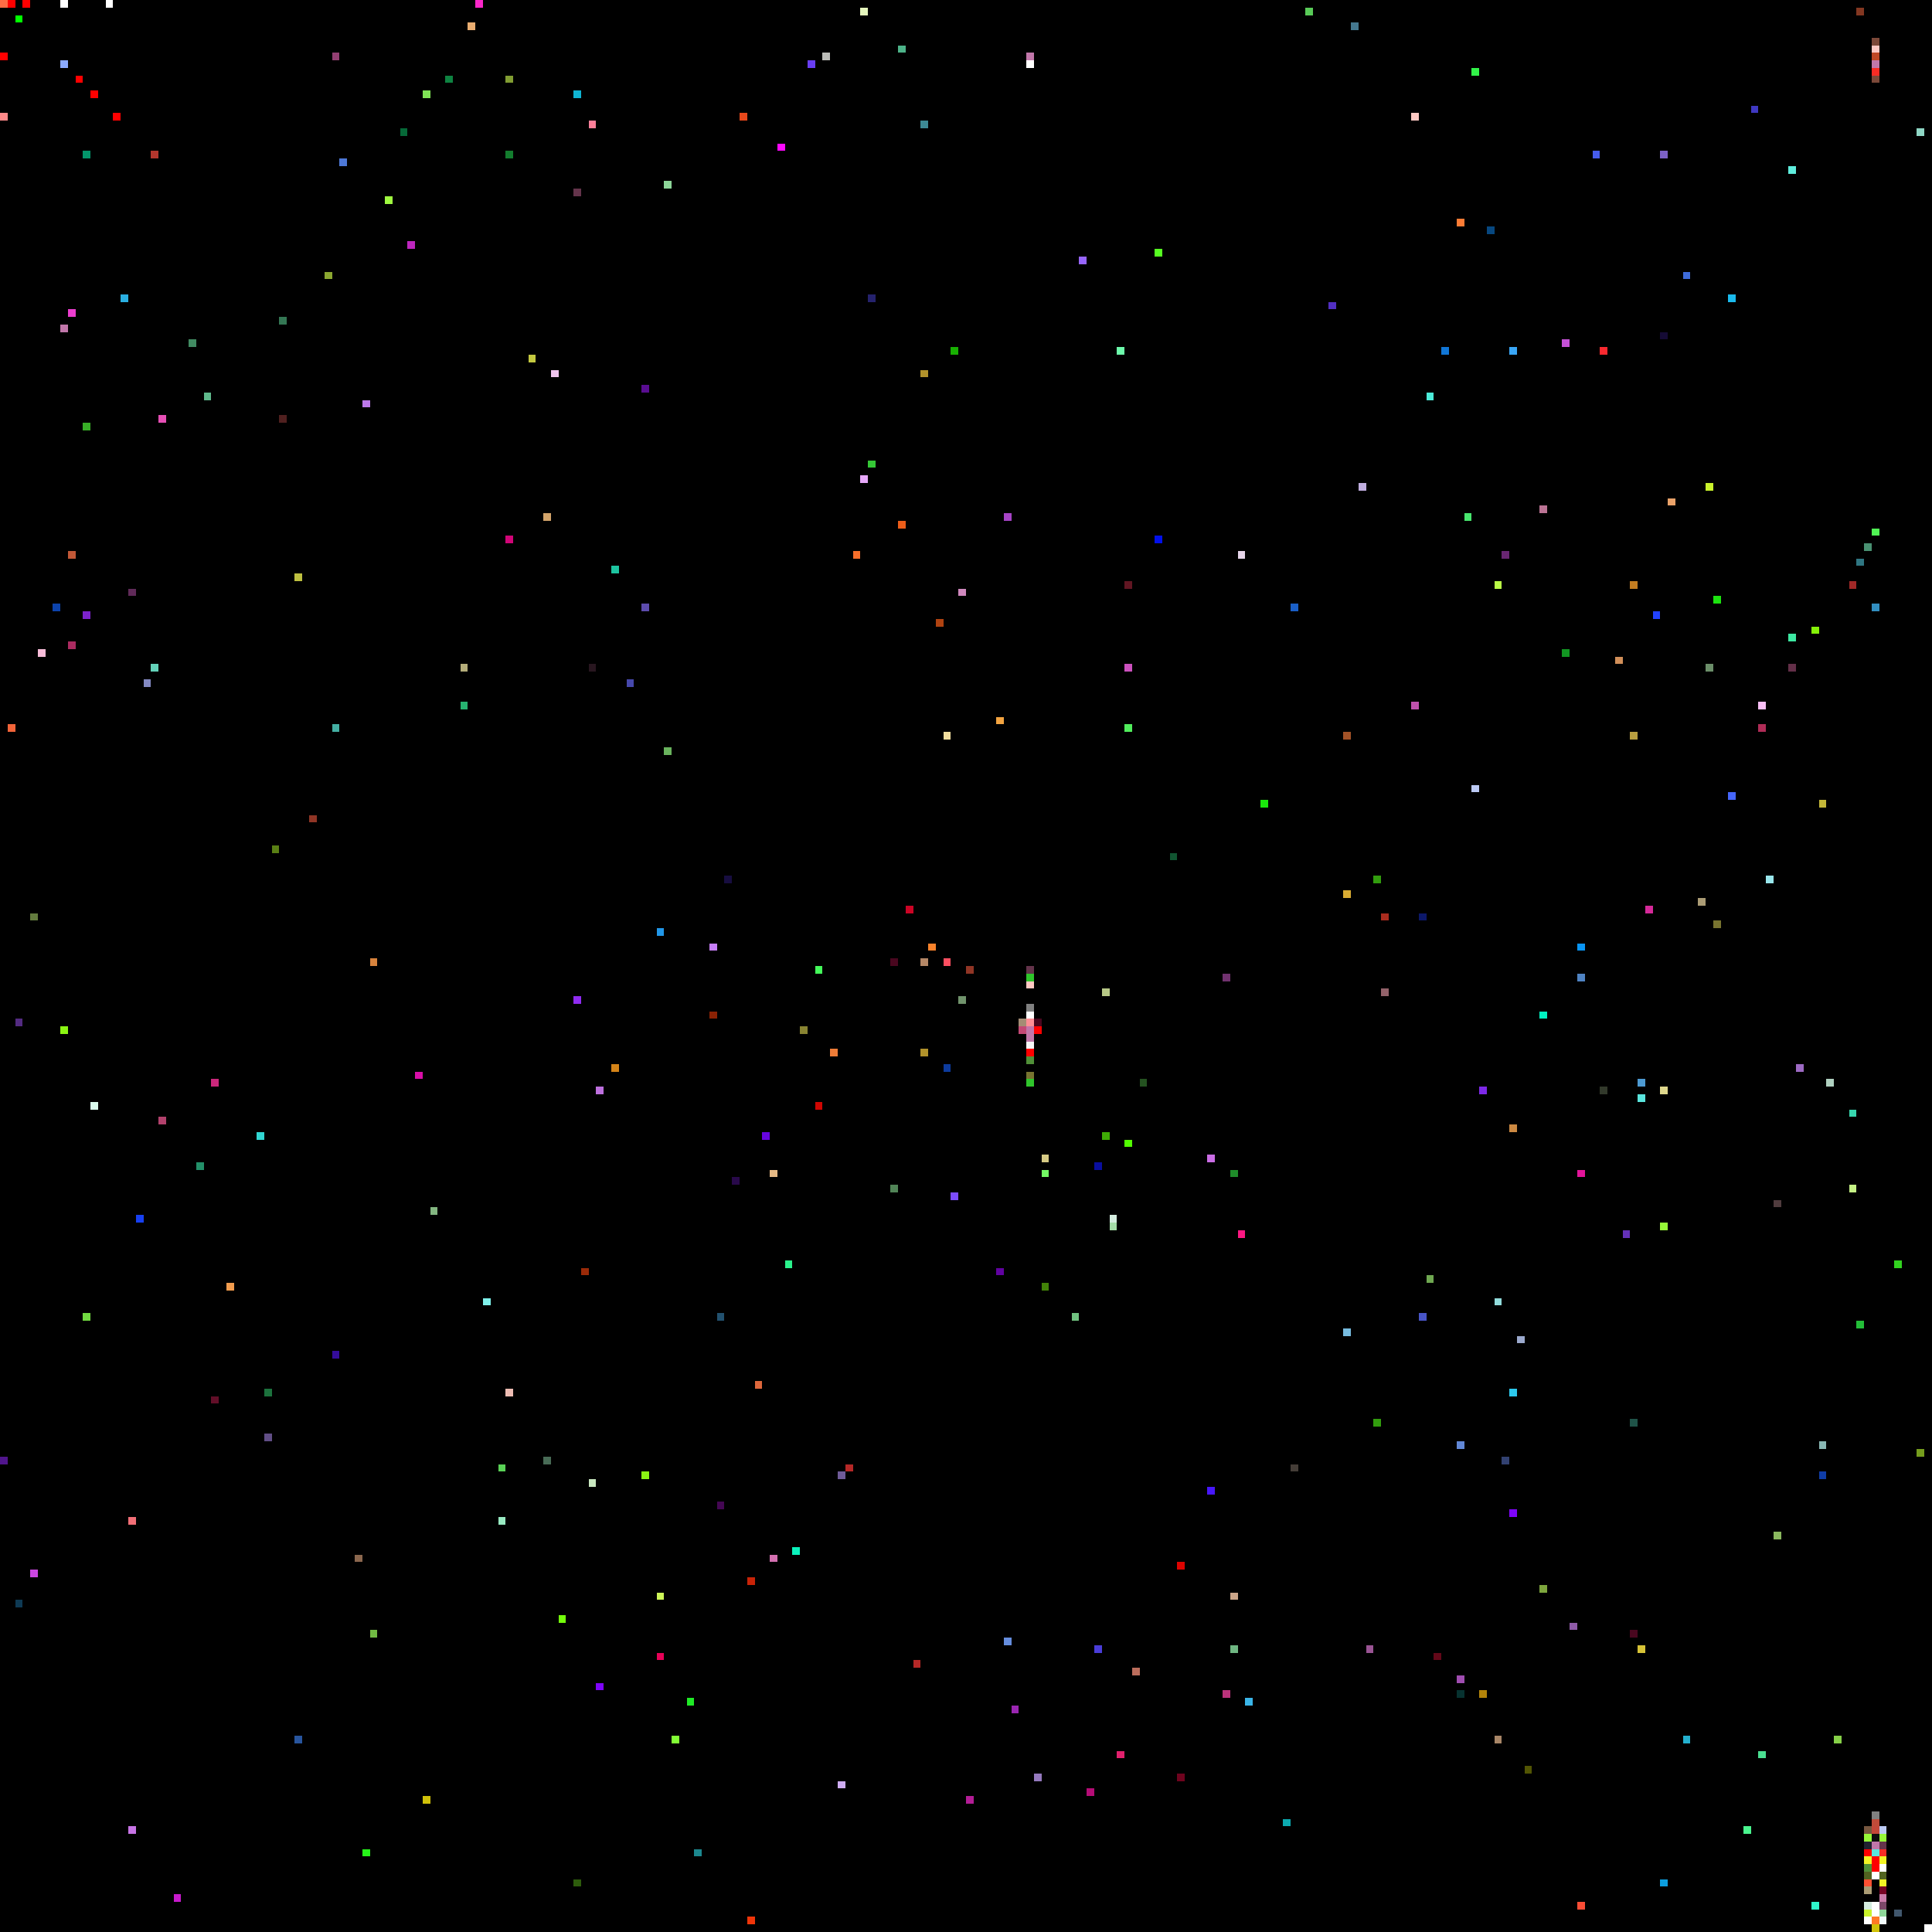
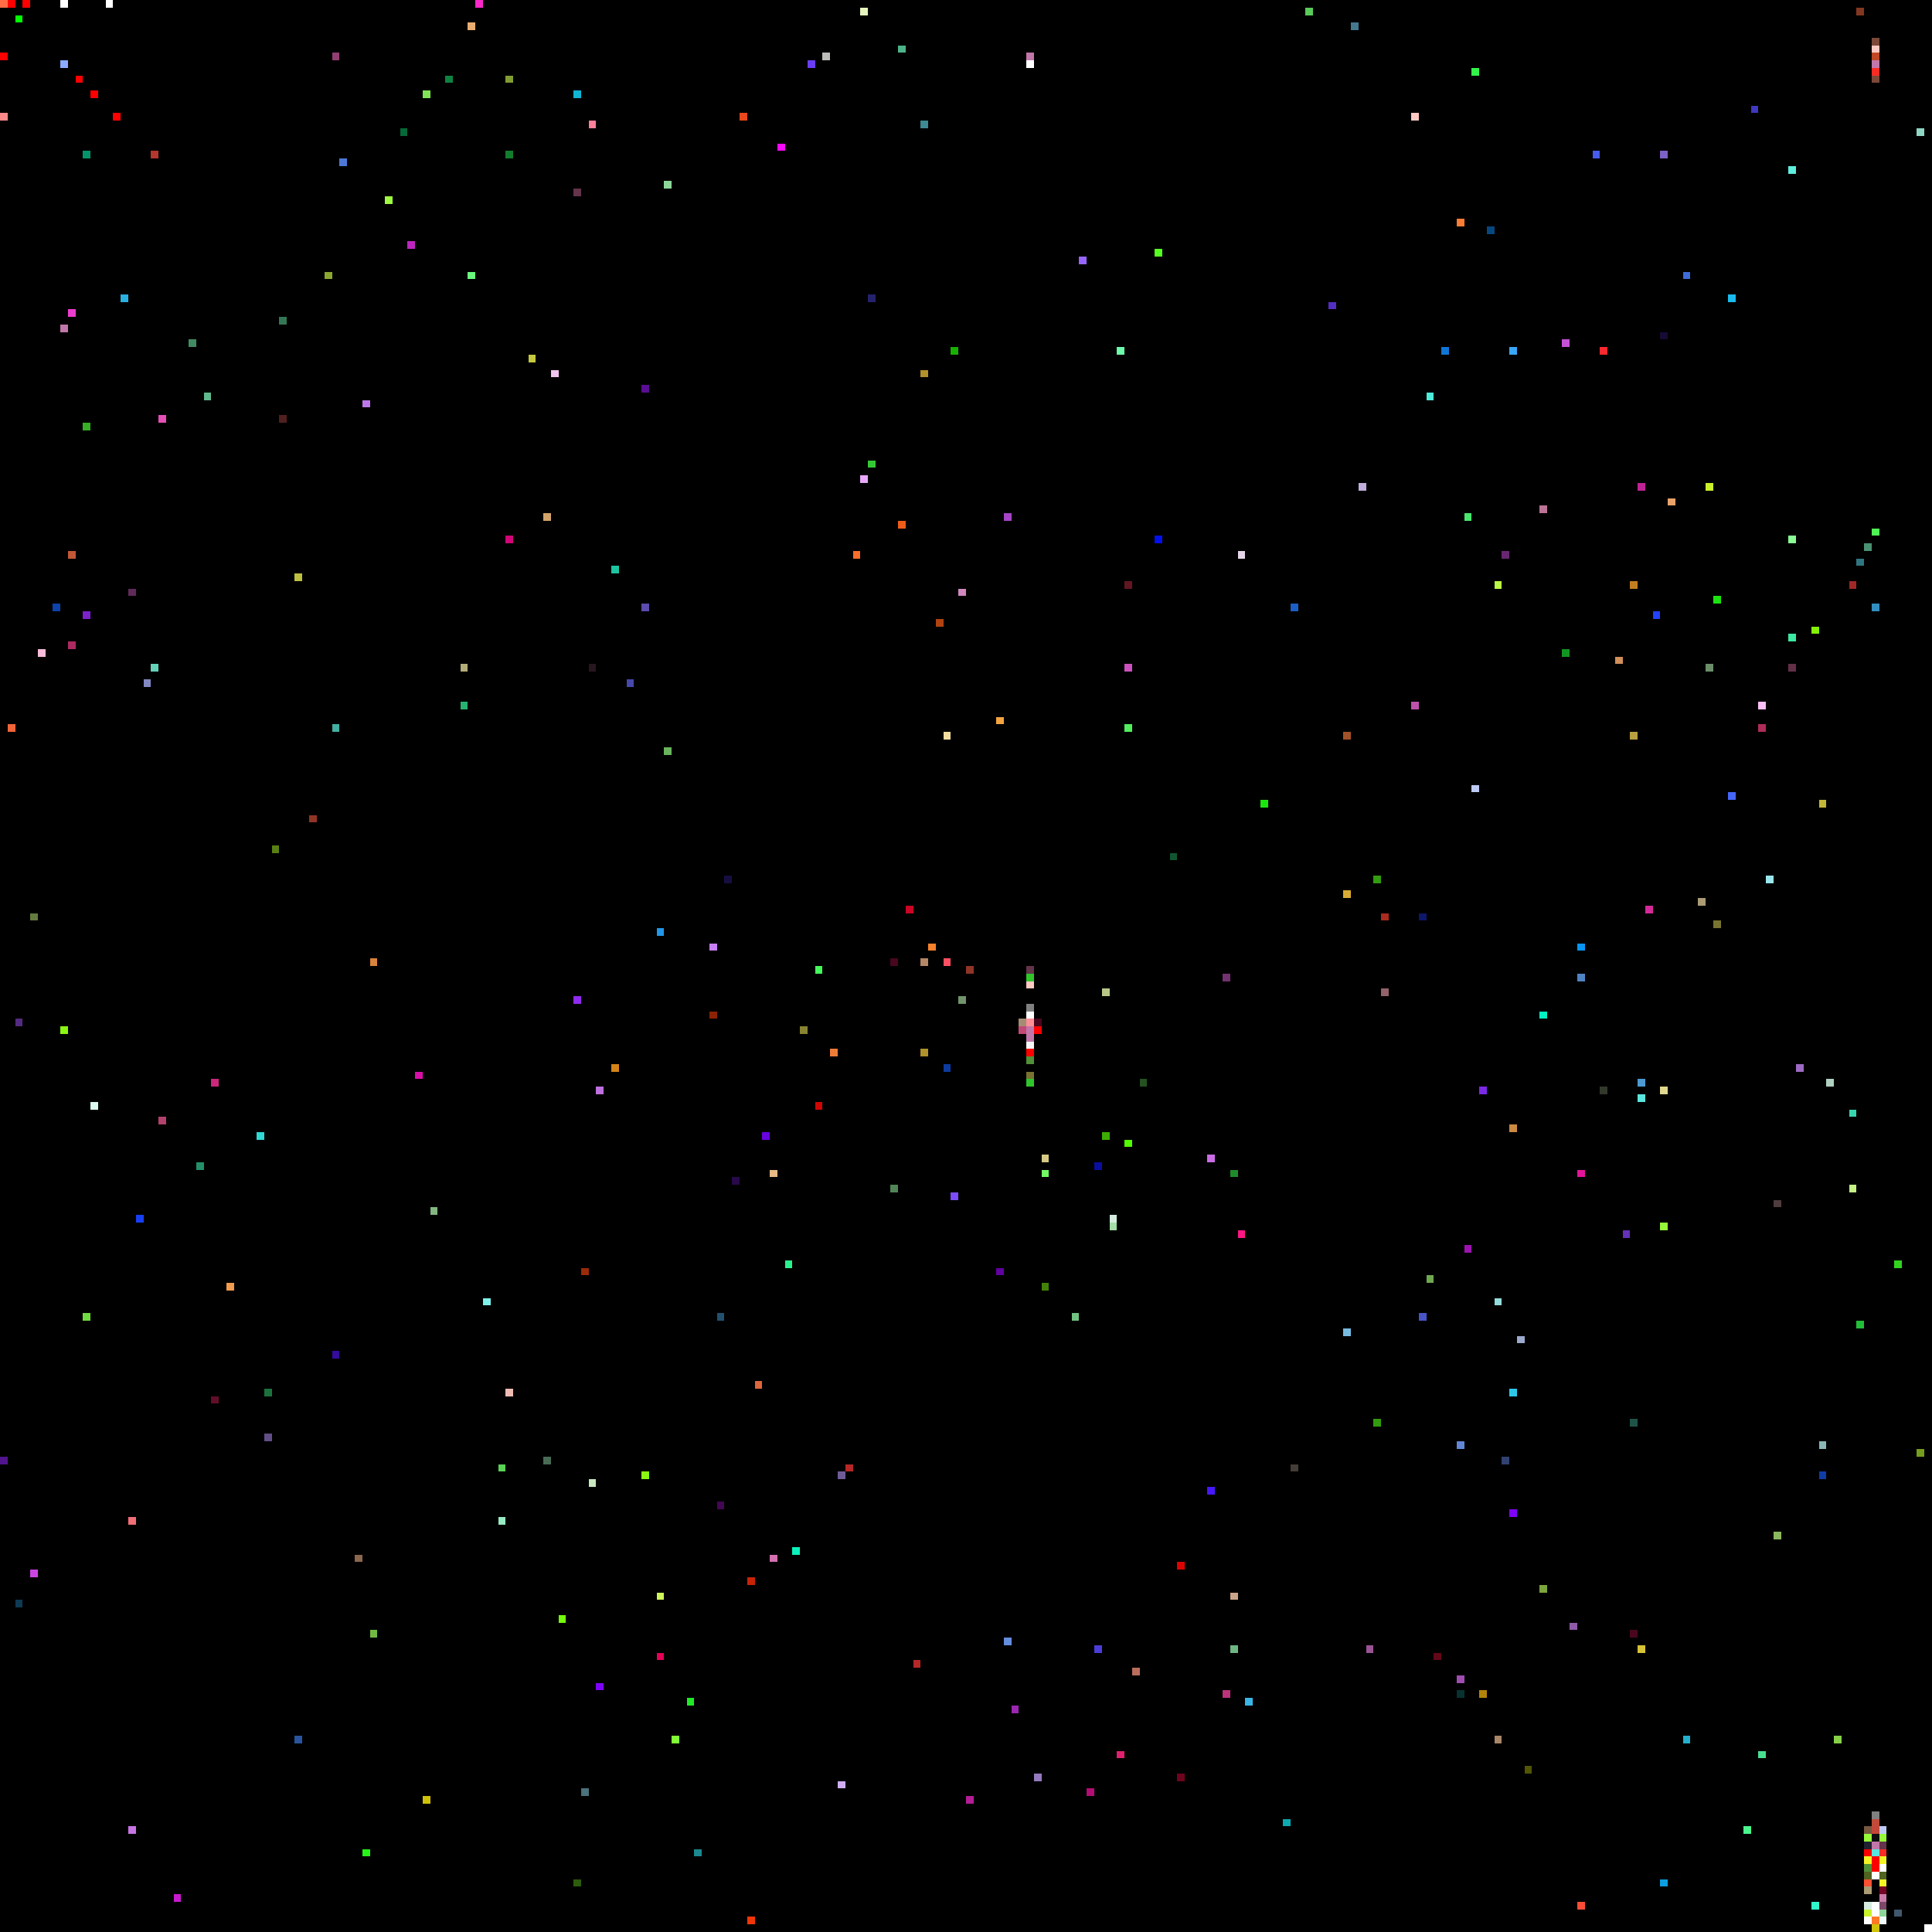
<svg xmlns="http://www.w3.org/2000/svg" viewBox="0 0 256 256" width="768" height="768" shape-rendering="crispEdges">
  <rect width="256" height="256" fill="#000000" />
  <rect x="0" y="0" width="1" height="1" fill="#ff6c45" />
  <rect x="0" y="1" width="1" height="1" fill="#000000" />
  <rect x="0" y="15" width="1" height="1" fill="#ff8989" />
  <rect x="0" y="193" width="1" height="1" fill="#50158c" />
  <rect x="0" y="7" width="1" height="1" fill="#ff0000" />
  <rect x="1" y="0" width="1" height="1" fill="#ff0000" />
  <rect x="1" y="96" width="1" height="1" fill="#f26439" />
  <rect x="10" y="10" width="1" height="1" fill="#ff0000" />
  <rect x="100" y="183" width="1" height="1" fill="#dd673c" />
  <rect x="101" y="150" width="1" height="1" fill="#6705df" />
  <rect x="102" y="155" width="1" height="1" fill="#e6b985" />
  <rect x="102" y="206" width="1" height="1" fill="#d370b0" />
  <rect x="103" y="19" width="1" height="1" fill="#fd08fe" />
  <rect x="104" y="167" width="1" height="1" fill="#2af38c" />
  <rect x="105" y="205" width="1" height="1" fill="#0af2bc" />
  <rect x="106" y="136" width="1" height="1" fill="#898432" />
  <rect x="107" y="8" width="1" height="1" fill="#693ef4" />
  <rect x="108" y="128" width="1" height="1" fill="#44fa5a" />
  <rect x="108" y="146" width="1" height="1" fill="#cf0602" />
  <rect x="109" y="7" width="1" height="1" fill="#bcbdb9" />
  <rect x="11" y="174" width="1" height="1" fill="#72da41" />
  <rect x="11" y="20" width="1" height="1" fill="#03956a" />
  <rect x="11" y="56" width="1" height="1" fill="#38ae27" />
  <rect x="11" y="81" width="1" height="1" fill="#7c22cc" />
  <rect x="110" y="139" width="1" height="1" fill="#ee7c37" />
  <rect x="111" y="195" width="1" height="1" fill="#6f5b98" />
  <rect x="111" y="236" width="1" height="1" fill="#cfadf4" />
  <rect x="112" y="194" width="1" height="1" fill="#b52827" />
  <rect x="113" y="73" width="1" height="1" fill="#f76e2a" />
  <rect x="114" y="1" width="1" height="1" fill="#e5f6bd" />
  <rect x="114" y="63" width="1" height="1" fill="#e7a8fa" />
  <rect x="115" y="39" width="1" height="1" fill="#25226d" />
  <rect x="115" y="61" width="1" height="1" fill="#35c836" />
  <rect x="118" y="127" width="1" height="1" fill="#49071f" />
  <rect x="118" y="157" width="1" height="1" fill="#518457" />
  <rect x="119" y="6" width="1" height="1" fill="#4db389" />
  <rect x="119" y="69" width="1" height="1" fill="#ec5d19" />
  <rect x="12" y="12" width="1" height="1" fill="#ff0000" />
  <rect x="12" y="146" width="1" height="1" fill="#dafaed" />
  <rect x="120" y="120" width="1" height="1" fill="#cc0425" />
  <rect x="121" y="220" width="1" height="1" fill="#b52827" />
  <rect x="122" y="127" width="1" height="1" fill="#b58766" />
  <rect x="122" y="139" width="1" height="1" fill="#b1922b" />
  <rect x="122" y="16" width="1" height="1" fill="#3d8994" />
  <rect x="122" y="49" width="1" height="1" fill="#b1922b" />
  <rect x="123" y="125" width="1" height="1" fill="#f8822b" />
  <rect x="124" y="82" width="1" height="1" fill="#b04311" />
  <rect x="125" y="127" width="1" height="1" fill="#fd4f61" />
  <rect x="125" y="141" width="1" height="1" fill="#0d3b9d" />
  <rect x="125" y="97" width="1" height="1" fill="#f2de9f" />
  <rect x="126" y="158" width="1" height="1" fill="#7c4cfc" />
  <rect x="126" y="46" width="1" height="1" fill="#18b002" />
  <rect x="127" y="132" width="1" height="1" fill="#71936c" />
  <rect x="127" y="78" width="1" height="1" fill="#d088be" />
  <rect x="128" y="128" width="1" height="1" fill="#903525" />
  <rect x="128" y="238" width="1" height="1" fill="#b31d96" />
  <rect x="132" y="168" width="1" height="1" fill="#6102a1" />
  <rect x="132" y="95" width="1" height="1" fill="#f3a441" />
  <rect x="133" y="217" width="1" height="1" fill="#658dde" />
  <rect x="133" y="68" width="1" height="1" fill="#a644c6" />
  <rect x="134" y="226" width="1" height="1" fill="#9a26b1" />
  <rect x="135" y="135" width="1" height="1" fill="#a48c74" />
  <rect x="135" y="136" width="1" height="1" fill="#c44875" />
  <rect x="136" y="128" width="1" height="1" fill="#64344b" />
  <rect x="136" y="129" width="1" height="1" fill="#2fc52b" />
  <rect x="136" y="130" width="1" height="1" fill="#ffc9c3" />
  <rect x="136" y="131" width="1" height="1" fill="#000000" />
  <rect x="136" y="132" width="1" height="1" fill="#000000" />
  <rect x="136" y="133" width="1" height="1" fill="#808080" />
  <rect x="136" y="134" width="1" height="1" fill="#ffffff" />
  <rect x="136" y="135" width="1" height="1" fill="#ff8e96" />
  <rect x="136" y="136" width="1" height="1" fill="#c177aa" />
  <rect x="136" y="137" width="1" height="1" fill="#c177aa" />
  <rect x="136" y="138" width="1" height="1" fill="#f8f8f8" />
  <rect x="136" y="139" width="1" height="1" fill="#ff0000" />
  <rect x="136" y="140" width="1" height="1" fill="#509038" />
  <rect x="136" y="141" width="1" height="1" fill="#000000" />
  <rect x="136" y="142" width="1" height="1" fill="#787430" />
  <rect x="136" y="143" width="1" height="1" fill="#2fc52b" />
  <rect x="136" y="7" width="1" height="1" fill="#c177aa" />
  <rect x="136" y="8" width="1" height="1" fill="#ffffff" />
  <rect x="137" y="135" width="1" height="1" fill="#49071f" />
  <rect x="137" y="136" width="1" height="1" fill="#ff0000" />
  <rect x="137" y="235" width="1" height="1" fill="#9579be" />
  <rect x="138" y="153" width="1" height="1" fill="#d6ca84" />
  <rect x="138" y="155" width="1" height="1" fill="#73fb64" />
  <rect x="138" y="170" width="1" height="1" fill="#428208" />
  <rect x="14" y="0" width="1" height="1" fill="#ffffff" />
  <rect x="142" y="174" width="1" height="1" fill="#70c280" />
  <rect x="143" y="34" width="1" height="1" fill="#9765fd" />
  <rect x="144" y="237" width="1" height="1" fill="#b50c76" />
  <rect x="145" y="154" width="1" height="1" fill="#090e9f" />
  <rect x="145" y="218" width="1" height="1" fill="#4a3dd9" />
  <rect x="146" y="131" width="1" height="1" fill="#b7c886" />
  <rect x="146" y="150" width="1" height="1" fill="#3eab05" />
  <rect x="147" y="161" width="1" height="1" fill="#d4ecdf" />
  <rect x="147" y="162" width="1" height="1" fill="#a4dda7" />
  <rect x="148" y="232" width="1" height="1" fill="#e1206d" />
  <rect x="148" y="46" width="1" height="1" fill="#6dfaab" />
  <rect x="149" y="151" width="1" height="1" fill="#52fc01" />
  <rect x="149" y="77" width="1" height="1" fill="#611622" />
  <rect x="149" y="88" width="1" height="1" fill="#cc51be" />
  <rect x="149" y="96" width="1" height="1" fill="#51ed5c" />
  <rect x="15" y="15" width="1" height="1" fill="#ff0000" />
  <rect x="150" y="221" width="1" height="1" fill="#bb6d5c" />
  <rect x="151" y="143" width="1" height="1" fill="#245220" />
  <rect x="153" y="33" width="1" height="1" fill="#56fe21" />
  <rect x="153" y="71" width="1" height="1" fill="#0210eb" />
  <rect x="155" y="113" width="1" height="1" fill="#115531" />
  <rect x="156" y="207" width="1" height="1" fill="#dd0300" />
  <rect x="156" y="235" width="1" height="1" fill="#6f031e" />
  <rect x="16" y="16" width="1" height="1" fill="#000000" />
  <rect x="16" y="39" width="1" height="1" fill="#2aafe1" />
  <rect x="160" y="153" width="1" height="1" fill="#ca6de5" />
  <rect x="160" y="197" width="1" height="1" fill="#4717fb" />
  <rect x="162" y="129" width="1" height="1" fill="#71326f" />
  <rect x="162" y="224" width="1" height="1" fill="#bb337b" />
  <rect x="163" y="155" width="1" height="1" fill="#1f8c2a" />
  <rect x="163" y="211" width="1" height="1" fill="#cba589" />
  <rect x="163" y="218" width="1" height="1" fill="#6fb682" />
  <rect x="164" y="163" width="1" height="1" fill="#fc1782" />
  <rect x="164" y="73" width="1" height="1" fill="#e6d5ea" />
  <rect x="165" y="225" width="1" height="1" fill="#3ab5e8" />
  <rect x="167" y="106" width="1" height="1" fill="#1ae80c" />
  <rect x="17" y="201" width="1" height="1" fill="#f16e76" />
  <rect x="17" y="242" width="1" height="1" fill="#c774e5" />
  <rect x="17" y="78" width="1" height="1" fill="#602a59" />
  <rect x="170" y="241" width="1" height="1" fill="#0caab0" />
  <rect x="171" y="194" width="1" height="1" fill="#443d37" />
  <rect x="171" y="80" width="1" height="1" fill="#1a5fc7" />
  <rect x="173" y="1" width="1" height="1" fill="#59cb58" />
  <rect x="176" y="40" width="1" height="1" fill="#522fc2" />
  <rect x="178" y="118" width="1" height="1" fill="#d9ac33" />
  <rect x="178" y="176" width="1" height="1" fill="#77bce0" />
  <rect x="178" y="97" width="1" height="1" fill="#a25227" />
  <rect x="179" y="3" width="1" height="1" fill="#44788f" />
  <rect x="18" y="161" width="1" height="1" fill="#1740f2" />
  <rect x="180" y="64" width="1" height="1" fill="#c0aedf" />
  <rect x="181" y="218" width="1" height="1" fill="#9a5494" />
  <rect x="182" y="116" width="1" height="1" fill="#329d0e" />
  <rect x="182" y="188" width="1" height="1" fill="#329d0e" />
  <rect x="183" y="121" width="1" height="1" fill="#a92c1e" />
  <rect x="183" y="131" width="1" height="1" fill="#93626a" />
  <rect x="187" y="15" width="1" height="1" fill="#ffc9c3" />
  <rect x="187" y="93" width="1" height="1" fill="#bf51ad" />
  <rect x="188" y="121" width="1" height="1" fill="#0c1869" />
  <rect x="188" y="174" width="1" height="1" fill="#4855c7" />
  <rect x="189" y="169" width="1" height="1" fill="#6fa851" />
  <rect x="189" y="52" width="1" height="1" fill="#4cecd9" />
  <rect x="19" y="90" width="1" height="1" fill="#8389c2" />
  <rect x="190" y="219" width="1" height="1" fill="#630819" />
  <rect x="191" y="46" width="1" height="1" fill="#1076d6" />
  <rect x="193" y="191" width="1" height="1" fill="#6187d6" />
  <rect x="193" y="222" width="1" height="1" fill="#a04db1" />
  <rect x="193" y="224" width="1" height="1" fill="#073230" />
  <rect x="193" y="29" width="1" height="1" fill="#fd7c35" />
+   <rect x="194" y="165" width="1" height="1" fill="#9e12b0" />
  <rect x="194" y="68" width="1" height="1" fill="#48e66e" />
  <rect x="195" y="104" width="1" height="1" fill="#bccaf5" />
  <rect x="195" y="9" width="1" height="1" fill="#32f349" />
  <rect x="196" y="144" width="1" height="1" fill="#7d28e7" />
  <rect x="196" y="224" width="1" height="1" fill="#b3840a" />
  <rect x="197" y="30" width="1" height="1" fill="#07477f" />
  <rect x="198" y="172" width="1" height="1" fill="#92dcdc" />
  <rect x="198" y="230" width="1" height="1" fill="#a88667" />
  <rect x="198" y="77" width="1" height="1" fill="#bafa46" />
  <rect x="199" y="193" width="1" height="1" fill="#324171" />
  <rect x="199" y="73" width="1" height="1" fill="#682671" />
  <rect x="2" y="135" width="1" height="1" fill="#532b82" />
  <rect x="2" y="2" width="1" height="1" fill="#00ff00" />
  <rect x="2" y="212" width="1" height="1" fill="#0e3a54" />
  <rect x="20" y="20" width="1" height="1" fill="#b4362d" />
  <rect x="20" y="88" width="1" height="1" fill="#63d2b9" />
  <rect x="200" y="149" width="1" height="1" fill="#cc8942" />
  <rect x="200" y="184" width="1" height="1" fill="#2cc8ec" />
  <rect x="200" y="200" width="1" height="1" fill="#7e04f9" />
  <rect x="200" y="46" width="1" height="1" fill="#39a6f6" />
  <rect x="201" y="177" width="1" height="1" fill="#9ba9cd" />
  <rect x="202" y="234" width="1" height="1" fill="#525503" />
  <rect x="204" y="134" width="1" height="1" fill="#00f3c2" />
  <rect x="204" y="210" width="1" height="1" fill="#7da53d" />
  <rect x="204" y="67" width="1" height="1" fill="#bb7394" />
  <rect x="207" y="45" width="1" height="1" fill="#c551d7" />
  <rect x="207" y="86" width="1" height="1" fill="#129622" />
  <rect x="208" y="215" width="1" height="1" fill="#8f5ba8" />
  <rect x="209" y="125" width="1" height="1" fill="#0995f4" />
  <rect x="209" y="129" width="1" height="1" fill="#4f83c3" />
  <rect x="209" y="155" width="1" height="1" fill="#e3149a" />
  <rect x="209" y="252" width="1" height="1" fill="#fa4d35" />
  <rect x="21" y="148" width="1" height="1" fill="#b2416c" />
  <rect x="21" y="55" width="1" height="1" fill="#e64fb5" />
  <rect x="211" y="20" width="1" height="1" fill="#465cee" />
  <rect x="212" y="144" width="1" height="1" fill="#32392b" />
  <rect x="212" y="46" width="1" height="1" fill="#fa292f" />
  <rect x="214" y="87" width="1" height="1" fill="#d18f59" />
  <rect x="215" y="163" width="1" height="1" fill="#6431b9" />
  <rect x="216" y="188" width="1" height="1" fill="#1f5348" />
  <rect x="216" y="216" width="1" height="1" fill="#49071f" />
  <rect x="216" y="77" width="1" height="1" fill="#c37d21" />
  <rect x="216" y="97" width="1" height="1" fill="#b99f40" />
  <rect x="217" y="143" width="1" height="1" fill="#4d9ad2" />
  <rect x="217" y="145" width="1" height="1" fill="#5ae5dd" />
  <rect x="217" y="218" width="1" height="1" fill="#d7c337" />
+   <rect x="217" y="64" width="1" height="1" fill="#be2394" />
  <rect x="218" y="120" width="1" height="1" fill="#d52999" />
  <rect x="219" y="81" width="1" height="1" fill="#2242fe" />
  <rect x="220" y="144" width="1" height="1" fill="#dfd88d" />
  <rect x="220" y="162" width="1" height="1" fill="#96f838" />
  <rect x="220" y="20" width="1" height="1" fill="#7c61c6" />
  <rect x="220" y="249" width="1" height="1" fill="#0c9edf" />
  <rect x="220" y="44" width="1" height="1" fill="#150b35" />
  <rect x="221" y="66" width="1" height="1" fill="#eaa269" />
  <rect x="223" y="230" width="1" height="1" fill="#23b0ce" />
  <rect x="223" y="36" width="1" height="1" fill="#3e6bda" />
  <rect x="225" y="119" width="1" height="1" fill="#ab9c75" />
  <rect x="226" y="64" width="1" height="1" fill="#c9f22b" />
  <rect x="226" y="88" width="1" height="1" fill="#6b8e69" />
  <rect x="227" y="122" width="1" height="1" fill="#787430" />
  <rect x="227" y="79" width="1" height="1" fill="#1ce30f" />
  <rect x="229" y="105" width="1" height="1" fill="#4666fa" />
  <rect x="229" y="39" width="1" height="1" fill="#1abaed" />
  <rect x="23" y="251" width="1" height="1" fill="#c71acc" />
  <rect x="231" y="242" width="1" height="1" fill="#4af58e" />
  <rect x="232" y="14" width="1" height="1" fill="#3f38c1" />
  <rect x="233" y="232" width="1" height="1" fill="#4ade91" />
  <rect x="233" y="93" width="1" height="1" fill="#fabff6" />
  <rect x="233" y="96" width="1" height="1" fill="#af2c57" />
  <rect x="234" y="116" width="1" height="1" fill="#99e6ec" />
  <rect x="235" y="159" width="1" height="1" fill="#503c3e" />
  <rect x="235" y="203" width="1" height="1" fill="#8ab85e" />
  <rect x="237" y="22" width="1" height="1" fill="#5feddd" />
+   <rect x="237" y="71" width="1" height="1" fill="#8afb94" />
  <rect x="237" y="84" width="1" height="1" fill="#3de8a2" />
  <rect x="237" y="88" width="1" height="1" fill="#632f48" />
  <rect x="238" y="141" width="1" height="1" fill="#9d6ac3" />
  <rect x="240" y="252" width="1" height="1" fill="#2ff7cb" />
  <rect x="240" y="83" width="1" height="1" fill="#85f108" />
  <rect x="241" y="106" width="1" height="1" fill="#c3b738" />
  <rect x="241" y="191" width="1" height="1" fill="#89b8b5" />
  <rect x="241" y="195" width="1" height="1" fill="#0f3da8" />
  <rect x="242" y="143" width="1" height="1" fill="#b0d1c0" />
  <rect x="243" y="230" width="1" height="1" fill="#86d048" />
  <rect x="245" y="147" width="1" height="1" fill="#37d6ae" />
  <rect x="245" y="157" width="1" height="1" fill="#c5f185" />
  <rect x="245" y="77" width="1" height="1" fill="#a12827" />
  <rect x="246" y="1" width="1" height="1" fill="#833721" />
  <rect x="246" y="175" width="1" height="1" fill="#23be38" />
  <rect x="246" y="74" width="1" height="1" fill="#2f7682" />
  <rect x="247" y="242" width="1" height="1" fill="#785840" />
  <rect x="247" y="243" width="1" height="1" fill="#96f838" />
  <rect x="247" y="244" width="1" height="1" fill="#202131" />
  <rect x="247" y="245" width="1" height="1" fill="#ff0000" />
  <rect x="247" y="246" width="1" height="1" fill="#f3f425" />
  <rect x="247" y="247" width="1" height="1" fill="#509038" />
  <rect x="247" y="248" width="1" height="1" fill="#516320" />
  <rect x="247" y="249" width="1" height="1" fill="#ff5032" />
  <rect x="247" y="250" width="1" height="1" fill="#ab9c75" />
  <rect x="247" y="251" width="1" height="1" fill="#000000" />
  <rect x="247" y="252" width="1" height="1" fill="#d4ecdf" />
  <rect x="247" y="253" width="1" height="1" fill="#c9f22b" />
  <rect x="247" y="254" width="1" height="1" fill="#ffffff" />
  <rect x="247" y="72" width="1" height="1" fill="#499172" />
  <rect x="248" y="10" width="1" height="1" fill="#7c4939" />
  <rect x="248" y="240" width="1" height="1" fill="#808080" />
  <rect x="248" y="241" width="1" height="1" fill="#c04b39" />
  <rect x="248" y="242" width="1" height="1" fill="#c44839" />
  <rect x="248" y="243" width="1" height="1" fill="#0f0f0f" />
  <rect x="248" y="244" width="1" height="1" fill="#c177aa" />
  <rect x="248" y="245" width="1" height="1" fill="#5ae5dd" />
  <rect x="248" y="246" width="1" height="1" fill="#ff0000" />
  <rect x="248" y="247" width="1" height="1" fill="#ff0000" />
  <rect x="248" y="248" width="1" height="1" fill="#ffffff" />
  <rect x="248" y="249" width="1" height="1" fill="#000000" />
  <rect x="248" y="250" width="1" height="1" fill="#000000" />
  <rect x="248" y="251" width="1" height="1" fill="#000000" />
  <rect x="248" y="252" width="1" height="1" fill="#ffffff" />
  <rect x="248" y="253" width="1" height="1" fill="#ffffff" />
  <rect x="248" y="254" width="1" height="1" fill="#ff7825" />
  <rect x="248" y="255" width="1" height="1" fill="#d0c109" />
  <rect x="248" y="5" width="1" height="1" fill="#7c4939" />
  <rect x="248" y="6" width="1" height="1" fill="#ffc9c3" />
  <rect x="248" y="7" width="1" height="1" fill="#c04825" />
  <rect x="248" y="70" width="1" height="1" fill="#50f454" />
  <rect x="248" y="8" width="1" height="1" fill="#c177aa" />
  <rect x="248" y="80" width="1" height="1" fill="#328ec0" />
  <rect x="248" y="9" width="1" height="1" fill="#f82c25" />
  <rect x="249" y="242" width="1" height="1" fill="#bccaf5" />
  <rect x="249" y="243" width="1" height="1" fill="#96f838" />
  <rect x="249" y="244" width="1" height="1" fill="#64344b" />
  <rect x="249" y="245" width="1" height="1" fill="#f82c25" />
  <rect x="249" y="246" width="1" height="1" fill="#f3f425" />
  <rect x="249" y="247" width="1" height="1" fill="#ffffff" />
  <rect x="249" y="248" width="1" height="1" fill="#516320" />
  <rect x="249" y="249" width="1" height="1" fill="#f3f425" />
  <rect x="249" y="250" width="1" height="1" fill="#780425" />
  <rect x="249" y="251" width="1" height="1" fill="#cc7cab" />
  <rect x="249" y="252" width="1" height="1" fill="#7c4869" />
  <rect x="249" y="253" width="1" height="1" fill="#8dd699" />
  <rect x="249" y="254" width="1" height="1" fill="#f0fafa" />
  <rect x="25" y="45" width="1" height="1" fill="#418b62" />
  <rect x="251" y="167" width="1" height="1" fill="#32d31f" />
  <rect x="251" y="253" width="1" height="1" fill="#41576d" />
  <rect x="254" y="17" width="1" height="1" fill="#8fd7c5" />
  <rect x="254" y="192" width="1" height="1" fill="#759d1d" />
  <rect x="255" y="255" width="1" height="1" fill="#ffffff" />
  <rect x="26" y="154" width="1" height="1" fill="#239069" />
  <rect x="27" y="52" width="1" height="1" fill="#5fb98c" />
  <rect x="28" y="143" width="1" height="1" fill="#cb277b" />
  <rect x="28" y="185" width="1" height="1" fill="#620e28" />
  <rect x="3" y="0" width="1" height="1" fill="#ff0000" />
  <rect x="3" y="3" width="1" height="1" fill="#000000" />
  <rect x="30" y="170" width="1" height="1" fill="#f29c4e" />
  <rect x="34" y="150" width="1" height="1" fill="#31d7d3" />
  <rect x="35" y="184" width="1" height="1" fill="#1c723d" />
  <rect x="35" y="190" width="1" height="1" fill="#614e86" />
  <rect x="36" y="112" width="1" height="1" fill="#597f14" />
  <rect x="37" y="42" width="1" height="1" fill="#347754" />
  <rect x="37" y="55" width="1" height="1" fill="#50201f" />
  <rect x="39" y="230" width="1" height="1" fill="#28559e" />
  <rect x="39" y="76" width="1" height="1" fill="#bec040" />
  <rect x="4" y="121" width="1" height="1" fill="#637b3e" />
  <rect x="4" y="208" width="1" height="1" fill="#cb46e1" />
  <rect x="41" y="108" width="1" height="1" fill="#903525" />
  <rect x="43" y="36" width="1" height="1" fill="#8ba730" />
  <rect x="44" y="179" width="1" height="1" fill="#340c9c" />
  <rect x="44" y="7" width="1" height="1" fill="#933f72" />
  <rect x="44" y="96" width="1" height="1" fill="#44afa3" />
  <rect x="45" y="21" width="1" height="1" fill="#4d78d7" />
  <rect x="47" y="206" width="1" height="1" fill="#8b674e" />
  <rect x="48" y="245" width="1" height="1" fill="#26f419" />
  <rect x="48" y="53" width="1" height="1" fill="#bc78ea" />
  <rect x="49" y="127" width="1" height="1" fill="#d7833d" />
  <rect x="49" y="216" width="1" height="1" fill="#71bb43" />
  <rect x="5" y="86" width="1" height="1" fill="#f9bdd9" />
  <rect x="51" y="26" width="1" height="1" fill="#9ff940" />
  <rect x="53" y="17" width="1" height="1" fill="#066938" />
  <rect x="54" y="32" width="1" height="1" fill="#bd26be" />
  <rect x="55" y="142" width="1" height="1" fill="#d80ea8" />
  <rect x="56" y="12" width="1" height="1" fill="#80e456" />
  <rect x="56" y="238" width="1" height="1" fill="#d0c109" />
  <rect x="57" y="160" width="1" height="1" fill="#83b681" />
  <rect x="59" y="10" width="1" height="1" fill="#0e8341" />
  <rect x="61" y="88" width="1" height="1" fill="#b4ad7a" />
  <rect x="61" y="93" width="1" height="1" fill="#27b270" />
  <rect x="62" y="3" width="1" height="1" fill="#eaad71" />
+   <rect x="62" y="36" width="1" height="1" fill="#69f87e" />
  <rect x="63" y="0" width="1" height="1" fill="#fa27c9" />
  <rect x="64" y="172" width="1" height="1" fill="#7ff1eb" />
  <rect x="66" y="194" width="1" height="1" fill="#5ad256" />
  <rect x="66" y="201" width="1" height="1" fill="#98eac2" />
  <rect x="67" y="10" width="1" height="1" fill="#819d32" />
  <rect x="67" y="184" width="1" height="1" fill="#eebcb3" />
  <rect x="67" y="20" width="1" height="1" fill="#137d2e" />
  <rect x="67" y="71" width="1" height="1" fill="#d10577" />
  <rect x="7" y="80" width="1" height="1" fill="#0c43ac" />
  <rect x="70" y="47" width="1" height="1" fill="#c4c940" />
  <rect x="72" y="193" width="1" height="1" fill="#486b56" />
  <rect x="72" y="68" width="1" height="1" fill="#d3a46a" />
  <rect x="73" y="49" width="1" height="1" fill="#f0c5ee" />
  <rect x="74" y="214" width="1" height="1" fill="#74fe0b" />
  <rect x="76" y="12" width="1" height="1" fill="#0fb5d3" />
  <rect x="76" y="132" width="1" height="1" fill="#8f2bf1" />
  <rect x="76" y="249" width="1" height="1" fill="#2d5c0c" />
  <rect x="76" y="25" width="1" height="1" fill="#64344b" />
  <rect x="77" y="168" width="1" height="1" fill="#9b2a08" />
+   <rect x="77" y="237" width="1" height="1" fill="#4a737b" />
  <rect x="78" y="16" width="1" height="1" fill="#fe809a" />
  <rect x="78" y="196" width="1" height="1" fill="#c9e8c0" />
  <rect x="78" y="88" width="1" height="1" fill="#28161f" />
  <rect x="79" y="144" width="1" height="1" fill="#bd70de" />
  <rect x="79" y="223" width="1" height="1" fill="#7e04f9" />
  <rect x="8" y="0" width="1" height="1" fill="#ffffff" />
  <rect x="8" y="136" width="1" height="1" fill="#8bf513" />
  <rect x="8" y="43" width="1" height="1" fill="#c177aa" />
  <rect x="8" y="8" width="1" height="1" fill="#8baaff" />
  <rect x="81" y="141" width="1" height="1" fill="#d58418" />
  <rect x="81" y="75" width="1" height="1" fill="#1dc4a0" />
  <rect x="83" y="90" width="1" height="1" fill="#4648ac" />
  <rect x="85" y="195" width="1" height="1" fill="#8bf513" />
  <rect x="85" y="51" width="1" height="1" fill="#590d91" />
  <rect x="85" y="80" width="1" height="1" fill="#5d4cad" />
  <rect x="87" y="123" width="1" height="1" fill="#2197e9" />
  <rect x="87" y="211" width="1" height="1" fill="#cef658" />
  <rect x="87" y="219" width="1" height="1" fill="#e70157" />
  <rect x="88" y="24" width="1" height="1" fill="#8dd699" />
  <rect x="88" y="99" width="1" height="1" fill="#69b35d" />
  <rect x="89" y="230" width="1" height="1" fill="#82fd35" />
  <rect x="9" y="41" width="1" height="1" fill="#ec3dcf" />
  <rect x="9" y="73" width="1" height="1" fill="#c25837" />
  <rect x="9" y="85" width="1" height="1" fill="#ab2b61" />
  <rect x="91" y="225" width="1" height="1" fill="#1fea26" />
  <rect x="92" y="245" width="1" height="1" fill="#1c888f" />
  <rect x="94" y="125" width="1" height="1" fill="#c77ff9" />
  <rect x="94" y="134" width="1" height="1" fill="#8c2204" />
  <rect x="95" y="174" width="1" height="1" fill="#22516f" />
  <rect x="95" y="199" width="1" height="1" fill="#440753" />
  <rect x="96" y="116" width="1" height="1" fill="#170d40" />
  <rect x="97" y="156" width="1" height="1" fill="#28094a" />
  <rect x="98" y="15" width="1" height="1" fill="#e8481b" />
  <rect x="99" y="209" width="1" height="1" fill="#c82307" />
  <rect x="99" y="254" width="1" height="1" fill="#ef3509" />
</svg>
